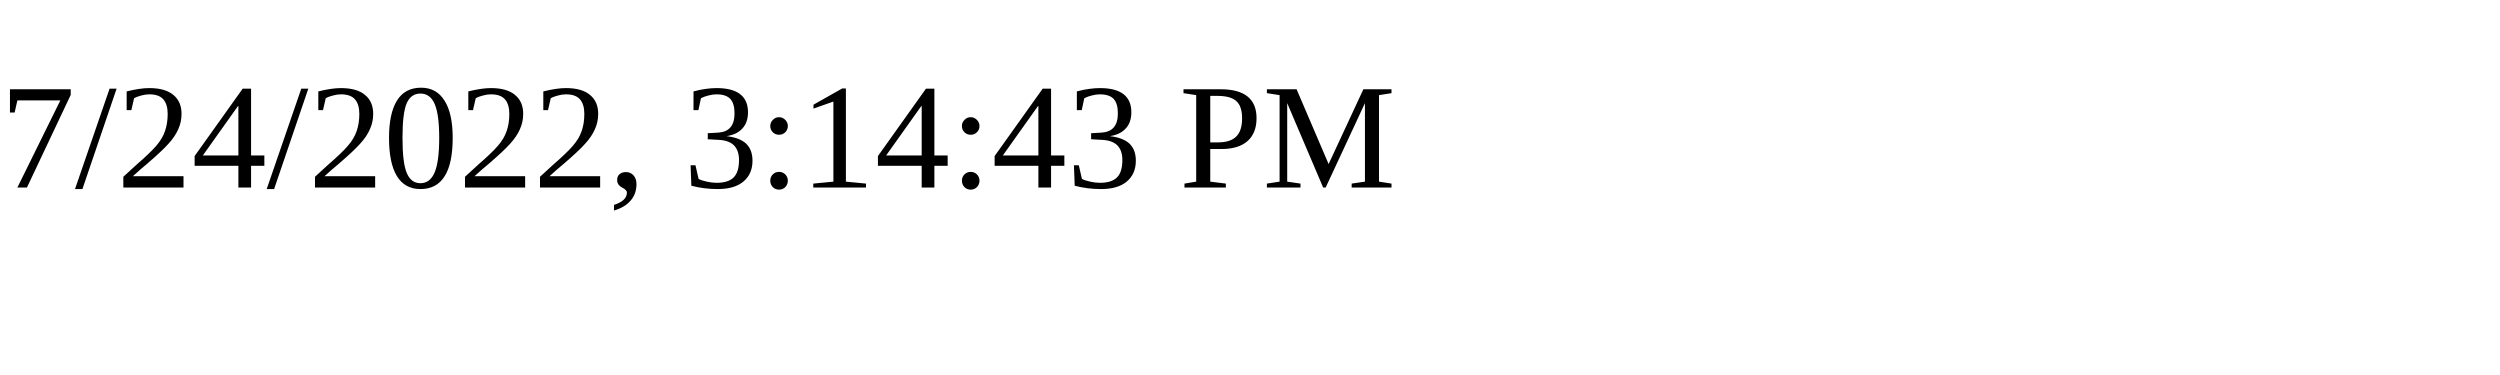
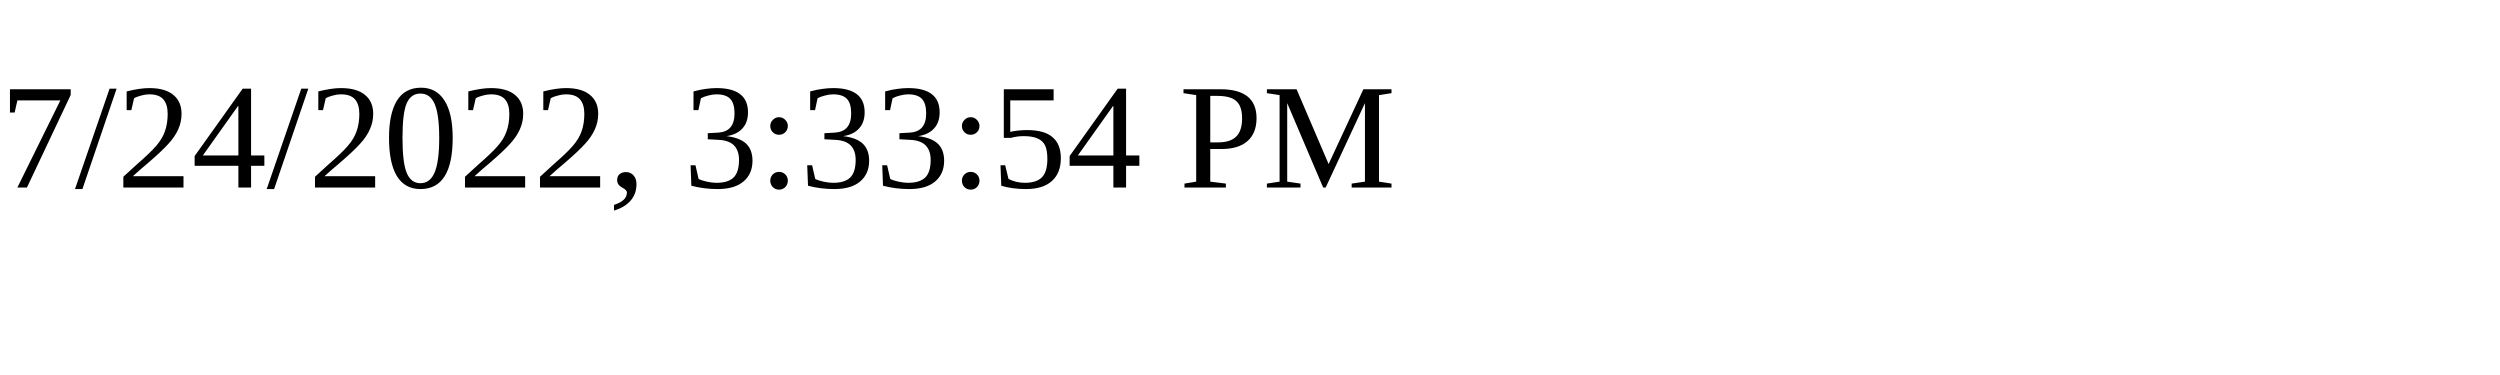
<svg xmlns="http://www.w3.org/2000/svg" height="30" width="200">
-   <text x="0" y="15">7/24/2022, 3:14:43 PM</text>
+   <text x="0" y="15">7/24/2022, 3:33:54 PM</text>
</svg>
